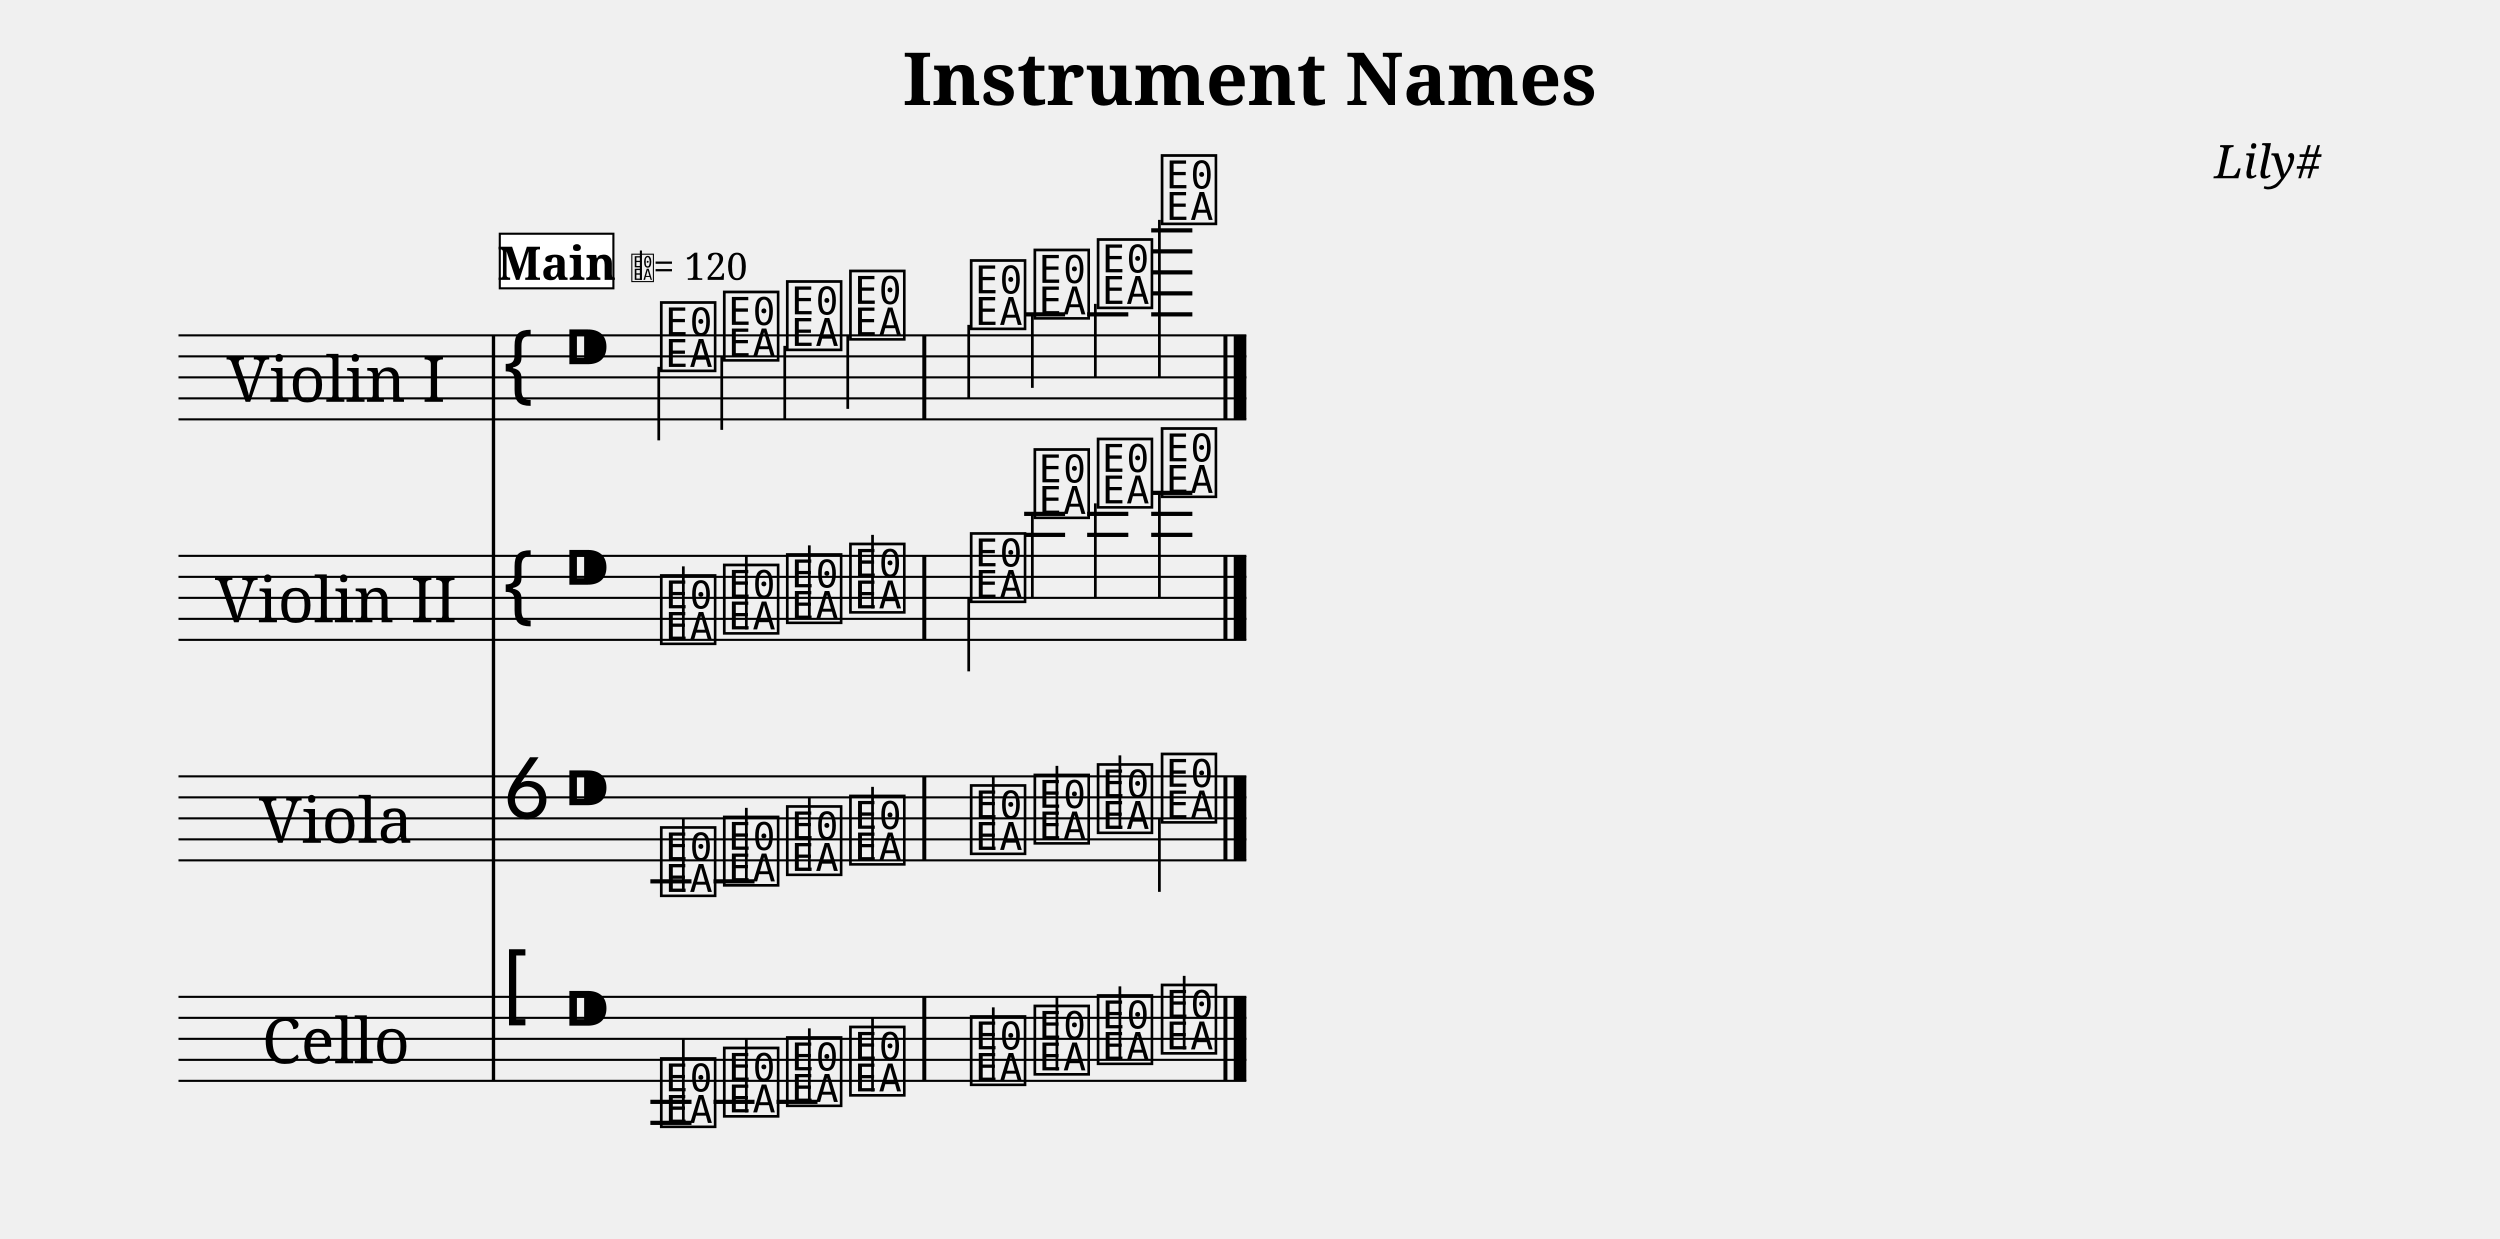
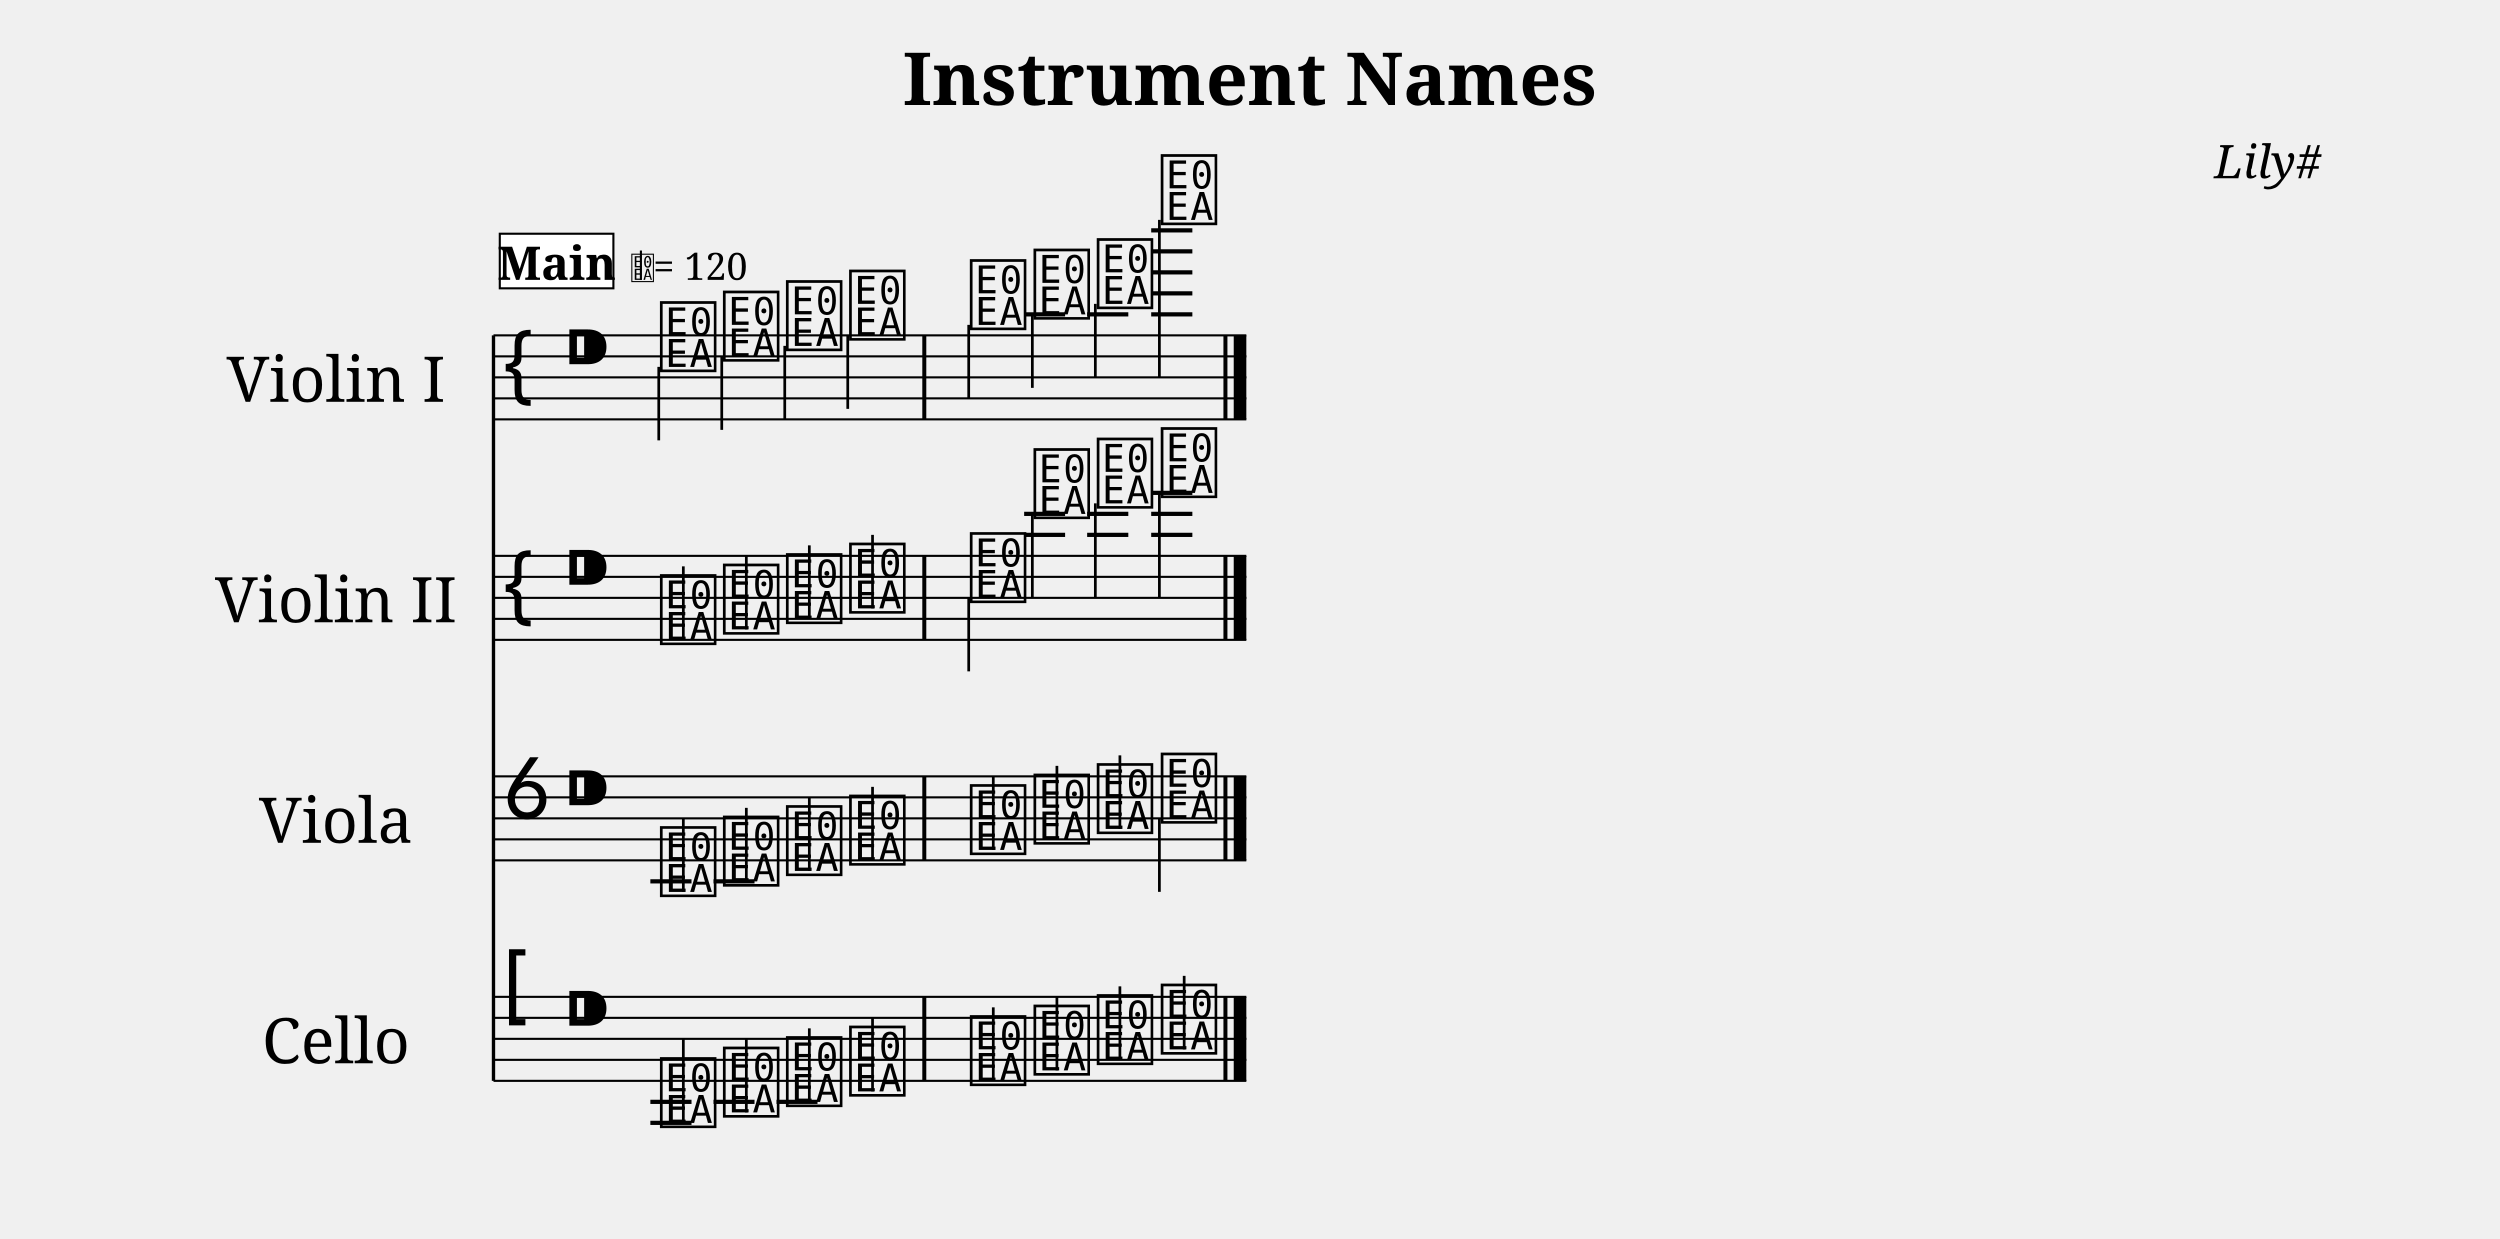
<svg xmlns="http://www.w3.org/2000/svg" width="1190.5" height="589.7" viewBox="0 0 119.05 58.97">
  <style>
  @font-face { font-family: 'Emmentaler'; src: local('Emmentaler'); }
  .music { font-family: 'Emmentaler', serif; }
</style>
  <text x="59.52" y="5.00" font-size="3.49" font-family="serif" font-weight="bold" text-anchor="middle" data-pos="82">Instrument Names</text>
  <text x="110.55" y="8.49" font-size="2.20" font-family="serif" font-style="italic" text-anchor="end" data-pos="110">Lily#</text>
  <g transform="translate(8.50,0.00) scale(1,1)">
    <text x="7.50" y="17.97" font-size="3.00" font-family="serif" text-anchor="middle" dominant-baseline="central">Violin I</text>
    <text x="7.50" y="28.47" font-size="3.00" font-family="serif" text-anchor="middle" dominant-baseline="central">Violin II</text>
    <text x="7.50" y="38.97" font-size="3.00" font-family="serif" text-anchor="middle" dominant-baseline="central">Viola</text>
    <text x="7.50" y="49.47" font-size="3.00" font-family="serif" text-anchor="middle" dominant-baseline="central">Cello</text>
    <line x1="15.00" y1="15.97" x2="15.00" y2="51.47" stroke="#000000" stroke-width="0.160" />
-     <line x1="0.00" y1="15.97" x2="50.85" y2="15.97" stroke="#000000" stroke-width="0.100" />
-     <line x1="0.00" y1="16.97" x2="50.85" y2="16.97" stroke="#000000" stroke-width="0.100" />
-     <line x1="0.00" y1="17.97" x2="50.85" y2="17.97" stroke="#000000" stroke-width="0.100" />
-     <line x1="0.00" y1="18.97" x2="50.85" y2="18.97" stroke="#000000" stroke-width="0.100" />
-     <line x1="0.00" y1="19.97" x2="50.85" y2="19.97" stroke="#000000" stroke-width="0.100" />
+     <line x1="15.00" y1="15.97" x2="50.85" y2="15.97" stroke="#000000" stroke-width="0.100" />
+     <line x1="15.00" y1="16.97" x2="50.85" y2="16.97" stroke="#000000" stroke-width="0.100" />
+     <line x1="15.00" y1="17.97" x2="50.85" y2="17.97" stroke="#000000" stroke-width="0.100" />
+     <line x1="15.00" y1="18.97" x2="50.85" y2="18.97" stroke="#000000" stroke-width="0.100" />
+     <line x1="15.00" y1="19.97" x2="50.85" y2="19.97" stroke="#000000" stroke-width="0.100" />
    <text class="music" x="15.30" y="18.97" font-size="4.00"></text>
    <text class="music" x="18.30" y="17.97" font-size="4.00" data-pos="129"></text>
    <line x1="40.27" y1="14.97" x2="42.22" y2="14.97" stroke="#000000" stroke-width="0.200" />
    <line x1="43.27" y1="14.97" x2="45.23" y2="14.97" stroke="#000000" stroke-width="0.200" />
    <line x1="46.32" y1="14.97" x2="48.28" y2="14.97" stroke="#000000" stroke-width="0.200" />
    <line x1="46.32" y1="13.97" x2="48.28" y2="13.97" stroke="#000000" stroke-width="0.200" />
    <line x1="46.32" y1="12.97" x2="48.28" y2="12.97" stroke="#000000" stroke-width="0.200" />
    <line x1="46.32" y1="11.97" x2="48.28" y2="11.97" stroke="#000000" stroke-width="0.200" />
    <line x1="46.32" y1="10.97" x2="48.28" y2="10.97" stroke="#000000" stroke-width="0.200" />
    <text class="music" x="22.80" y="17.47" font-size="4.00" data-pos="344"></text>
    <line x1="22.87" y1="17.47" x2="22.87" y2="20.97" stroke="#000000" stroke-width="0.130" />
    <text class="music" x="25.80" y="16.97" font-size="4.00" data-pos="350"></text>
    <line x1="25.87" y1="16.97" x2="25.87" y2="20.47" stroke="#000000" stroke-width="0.130" />
    <text class="music" x="28.80" y="16.47" font-size="4.00" data-pos="352"></text>
    <line x1="28.87" y1="16.47" x2="28.87" y2="19.97" stroke="#000000" stroke-width="0.130" />
    <text class="music" x="31.81" y="15.97" font-size="4.00" data-pos="354"></text>
    <line x1="31.87" y1="15.97" x2="31.87" y2="19.47" stroke="#000000" stroke-width="0.130" />
    <text class="music" x="37.56" y="15.47" font-size="4.00" data-pos="358"></text>
    <line x1="37.63" y1="15.47" x2="37.63" y2="18.97" stroke="#000000" stroke-width="0.130" />
    <text class="music" x="40.59" y="14.97" font-size="4.00" data-pos="361"></text>
    <line x1="40.66" y1="14.97" x2="40.66" y2="18.47" stroke="#000000" stroke-width="0.130" />
    <text class="music" x="43.60" y="14.47" font-size="4.00" data-pos="363"></text>
    <line x1="43.66" y1="14.47" x2="43.66" y2="17.97" stroke="#000000" stroke-width="0.130" />
    <text class="music" x="46.65" y="10.47" font-size="4.00" data-pos="365"></text>
    <line x1="46.71" y1="10.47" x2="46.71" y2="17.97" stroke="#000000" stroke-width="0.130" />
    <rect x="35.42" y="15.97" width="0.19" height="4.00" fill="#000000" />
    <rect x="49.76" y="15.97" width="0.19" height="4.00" fill="#000000" />
    <rect x="50.25" y="15.97" width="0.60" height="4.00" fill="#000000" />
-     <line x1="0.00" y1="26.47" x2="50.85" y2="26.47" stroke="#000000" stroke-width="0.100" />
-     <line x1="0.00" y1="27.47" x2="50.85" y2="27.47" stroke="#000000" stroke-width="0.100" />
-     <line x1="0.00" y1="28.47" x2="50.85" y2="28.47" stroke="#000000" stroke-width="0.100" />
-     <line x1="0.00" y1="29.47" x2="50.85" y2="29.47" stroke="#000000" stroke-width="0.100" />
-     <line x1="0.00" y1="30.47" x2="50.85" y2="30.47" stroke="#000000" stroke-width="0.100" />
+     <line x1="15.00" y1="26.47" x2="50.85" y2="26.47" stroke="#000000" stroke-width="0.100" />
+     <line x1="15.00" y1="27.47" x2="50.85" y2="27.47" stroke="#000000" stroke-width="0.100" />
+     <line x1="15.00" y1="28.47" x2="50.85" y2="28.47" stroke="#000000" stroke-width="0.100" />
+     <line x1="15.00" y1="29.47" x2="50.85" y2="29.47" stroke="#000000" stroke-width="0.100" />
+     <line x1="15.00" y1="30.47" x2="50.85" y2="30.47" stroke="#000000" stroke-width="0.100" />
    <text class="music" x="15.30" y="29.47" font-size="4.00"></text>
    <text class="music" x="18.30" y="28.47" font-size="4.00" data-pos="129"></text>
    <line x1="40.27" y1="25.47" x2="42.22" y2="25.47" stroke="#000000" stroke-width="0.200" />
    <line x1="40.27" y1="24.47" x2="42.22" y2="24.47" stroke="#000000" stroke-width="0.200" />
    <line x1="43.27" y1="25.47" x2="45.23" y2="25.47" stroke="#000000" stroke-width="0.200" />
    <line x1="43.27" y1="24.47" x2="45.23" y2="24.47" stroke="#000000" stroke-width="0.200" />
    <line x1="46.32" y1="25.47" x2="48.28" y2="25.47" stroke="#000000" stroke-width="0.200" />
    <line x1="46.32" y1="24.47" x2="48.28" y2="24.47" stroke="#000000" stroke-width="0.200" />
    <line x1="46.32" y1="23.47" x2="48.28" y2="23.47" stroke="#000000" stroke-width="0.200" />
    <text class="music" x="22.80" y="30.47" font-size="4.00" data-pos="391"></text>
    <line x1="24.04" y1="30.47" x2="24.04" y2="26.97" stroke="#000000" stroke-width="0.130" />
    <text class="music" x="25.80" y="29.97" font-size="4.00" data-pos="396"></text>
    <line x1="27.04" y1="29.97" x2="27.04" y2="26.47" stroke="#000000" stroke-width="0.130" />
    <text class="music" x="28.80" y="29.47" font-size="4.00" data-pos="398"></text>
    <line x1="30.04" y1="29.47" x2="30.04" y2="25.97" stroke="#000000" stroke-width="0.130" />
    <text class="music" x="31.81" y="28.97" font-size="4.00" data-pos="400"></text>
    <line x1="33.05" y1="28.97" x2="33.05" y2="25.47" stroke="#000000" stroke-width="0.130" />
    <text class="music" x="37.56" y="28.47" font-size="4.00" data-pos="404"></text>
    <line x1="37.63" y1="28.47" x2="37.63" y2="31.97" stroke="#000000" stroke-width="0.130" />
    <text class="music" x="40.59" y="24.47" font-size="4.00" data-pos="407"></text>
    <line x1="40.66" y1="24.47" x2="40.66" y2="28.47" stroke="#000000" stroke-width="0.130" />
    <text class="music" x="43.60" y="23.97" font-size="4.00" data-pos="410"></text>
    <line x1="43.66" y1="23.97" x2="43.66" y2="28.47" stroke="#000000" stroke-width="0.130" />
    <text class="music" x="46.65" y="23.47" font-size="4.00" data-pos="412"></text>
    <line x1="46.71" y1="23.47" x2="46.71" y2="28.47" stroke="#000000" stroke-width="0.130" />
    <rect x="35.42" y="26.47" width="0.19" height="4.00" fill="#000000" />
    <rect x="49.76" y="26.47" width="0.19" height="4.00" fill="#000000" />
    <rect x="50.25" y="26.47" width="0.60" height="4.00" fill="#000000" />
-     <line x1="0.00" y1="36.97" x2="50.85" y2="36.97" stroke="#000000" stroke-width="0.100" />
-     <line x1="0.00" y1="37.97" x2="50.85" y2="37.97" stroke="#000000" stroke-width="0.100" />
-     <line x1="0.00" y1="38.97" x2="50.85" y2="38.97" stroke="#000000" stroke-width="0.100" />
-     <line x1="0.00" y1="39.97" x2="50.85" y2="39.97" stroke="#000000" stroke-width="0.100" />
-     <line x1="0.00" y1="40.97" x2="50.85" y2="40.97" stroke="#000000" stroke-width="0.100" />
+     <line x1="15.00" y1="36.97" x2="50.85" y2="36.97" stroke="#000000" stroke-width="0.100" />
+     <line x1="15.00" y1="37.97" x2="50.85" y2="37.97" stroke="#000000" stroke-width="0.100" />
+     <line x1="15.00" y1="38.97" x2="50.85" y2="38.97" stroke="#000000" stroke-width="0.100" />
+     <line x1="15.00" y1="39.97" x2="50.85" y2="39.97" stroke="#000000" stroke-width="0.100" />
+     <line x1="15.00" y1="40.97" x2="50.85" y2="40.97" stroke="#000000" stroke-width="0.100" />
    <text class="music" x="15.30" y="38.97" font-size="4.00"></text>
    <text class="music" x="18.30" y="38.97" font-size="4.00" data-pos="129"></text>
    <line x1="22.47" y1="41.97" x2="24.43" y2="41.97" stroke="#000000" stroke-width="0.200" />
    <line x1="25.48" y1="41.97" x2="27.43" y2="41.97" stroke="#000000" stroke-width="0.200" />
    <text class="music" x="22.80" y="42.47" font-size="4.00" data-pos="436"></text>
    <line x1="24.04" y1="42.47" x2="24.04" y2="38.97" stroke="#000000" stroke-width="0.130" />
    <text class="music" x="25.80" y="41.97" font-size="4.00" data-pos="441"></text>
    <line x1="27.04" y1="41.97" x2="27.04" y2="38.47" stroke="#000000" stroke-width="0.130" />
    <text class="music" x="28.80" y="41.47" font-size="4.00" data-pos="443"></text>
    <line x1="30.04" y1="41.47" x2="30.04" y2="37.97" stroke="#000000" stroke-width="0.130" />
    <text class="music" x="31.81" y="40.97" font-size="4.00" data-pos="445"></text>
    <line x1="33.05" y1="40.97" x2="33.05" y2="37.47" stroke="#000000" stroke-width="0.130" />
    <text class="music" x="37.56" y="40.47" font-size="4.00" data-pos="449"></text>
    <line x1="38.80" y1="40.47" x2="38.80" y2="36.97" stroke="#000000" stroke-width="0.130" />
    <text class="music" x="40.59" y="39.97" font-size="4.00" data-pos="452"></text>
    <line x1="41.83" y1="39.97" x2="41.83" y2="36.47" stroke="#000000" stroke-width="0.130" />
    <text class="music" x="43.60" y="39.47" font-size="4.00" data-pos="454"></text>
    <line x1="44.83" y1="39.47" x2="44.83" y2="35.97" stroke="#000000" stroke-width="0.130" />
    <text class="music" x="46.65" y="38.97" font-size="4.00" data-pos="456"></text>
    <line x1="46.71" y1="38.97" x2="46.71" y2="42.47" stroke="#000000" stroke-width="0.130" />
    <rect x="35.42" y="36.97" width="0.19" height="4.00" fill="#000000" />
    <rect x="49.76" y="36.97" width="0.19" height="4.00" fill="#000000" />
    <rect x="50.25" y="36.97" width="0.60" height="4.00" fill="#000000" />
-     <line x1="0.00" y1="47.47" x2="50.85" y2="47.47" stroke="#000000" stroke-width="0.100" />
-     <line x1="0.00" y1="48.47" x2="50.85" y2="48.47" stroke="#000000" stroke-width="0.100" />
-     <line x1="0.00" y1="49.47" x2="50.85" y2="49.47" stroke="#000000" stroke-width="0.100" />
-     <line x1="0.00" y1="50.47" x2="50.85" y2="50.47" stroke="#000000" stroke-width="0.100" />
-     <line x1="0.00" y1="51.47" x2="50.85" y2="51.47" stroke="#000000" stroke-width="0.100" />
+     <line x1="15.00" y1="47.47" x2="50.85" y2="47.47" stroke="#000000" stroke-width="0.100" />
+     <line x1="15.00" y1="48.47" x2="50.85" y2="48.47" stroke="#000000" stroke-width="0.100" />
+     <line x1="15.00" y1="49.47" x2="50.85" y2="49.47" stroke="#000000" stroke-width="0.100" />
+     <line x1="15.00" y1="50.47" x2="50.85" y2="50.47" stroke="#000000" stroke-width="0.100" />
+     <line x1="15.00" y1="51.47" x2="50.85" y2="51.47" stroke="#000000" stroke-width="0.100" />
    <text class="music" x="15.30" y="48.47" font-size="4.00"></text>
    <text class="music" x="18.30" y="49.47" font-size="4.00" data-pos="129"></text>
    <line x1="22.47" y1="52.47" x2="24.43" y2="52.47" stroke="#000000" stroke-width="0.200" />
    <line x1="22.47" y1="53.47" x2="24.43" y2="53.47" stroke="#000000" stroke-width="0.200" />
    <line x1="25.48" y1="52.47" x2="27.43" y2="52.47" stroke="#000000" stroke-width="0.200" />
    <line x1="28.48" y1="52.47" x2="30.43" y2="52.47" stroke="#000000" stroke-width="0.200" />
    <text class="music" x="22.80" y="53.47" font-size="4.00" data-pos="479"></text>
    <line x1="24.04" y1="53.47" x2="24.04" y2="49.47" stroke="#000000" stroke-width="0.130" />
    <text class="music" x="25.80" y="52.97" font-size="4.00" data-pos="485"></text>
    <line x1="27.04" y1="52.97" x2="27.04" y2="49.47" stroke="#000000" stroke-width="0.130" />
    <text class="music" x="28.80" y="52.47" font-size="4.00" data-pos="487"></text>
    <line x1="30.04" y1="52.47" x2="30.04" y2="48.97" stroke="#000000" stroke-width="0.130" />
    <text class="music" x="31.81" y="51.97" font-size="4.00" data-pos="489"></text>
    <line x1="33.05" y1="51.97" x2="33.05" y2="48.47" stroke="#000000" stroke-width="0.130" />
    <text class="music" x="37.56" y="51.47" font-size="4.00" data-pos="493"></text>
    <line x1="38.80" y1="51.47" x2="38.80" y2="47.97" stroke="#000000" stroke-width="0.130" />
    <text class="music" x="40.59" y="50.97" font-size="4.00" data-pos="496"></text>
    <line x1="41.83" y1="50.97" x2="41.83" y2="47.47" stroke="#000000" stroke-width="0.130" />
    <text class="music" x="43.60" y="50.47" font-size="4.00" data-pos="498"></text>
    <line x1="44.83" y1="50.47" x2="44.83" y2="46.97" stroke="#000000" stroke-width="0.130" />
    <text class="music" x="46.65" y="49.97" font-size="4.00" data-pos="500"></text>
    <line x1="47.89" y1="49.97" x2="47.89" y2="46.47" stroke="#000000" stroke-width="0.130" />
    <rect x="35.42" y="47.47" width="0.19" height="4.00" fill="#000000" />
    <rect x="49.76" y="47.47" width="0.19" height="4.00" fill="#000000" />
    <rect x="50.25" y="47.47" width="0.60" height="4.00" fill="#000000" />
    <rect x="15.30" y="11.13" width="5.41" height="2.60" fill="#FFFFFF" stroke="#000000" stroke-width="0.100" data-pos="507" />
    <text x="18.01" y="13.33" font-size="2.20" font-family="serif" font-weight="bold" text-anchor="middle" fill="#000000" data-pos="507">Main</text>
    <text class="music" x="21.51" y="13.33" font-size="1.60" data-pos="0"></text>
    <line x1="22.02" y1="13.33" x2="22.02" y2="11.93" stroke="#000000" stroke-width="0.100" data-pos="0" />
    <text x="22.61" y="13.33" font-size="1.80" font-family="serif" fill="#000000" data-pos="0">= 120</text>
  </g>
</svg>
